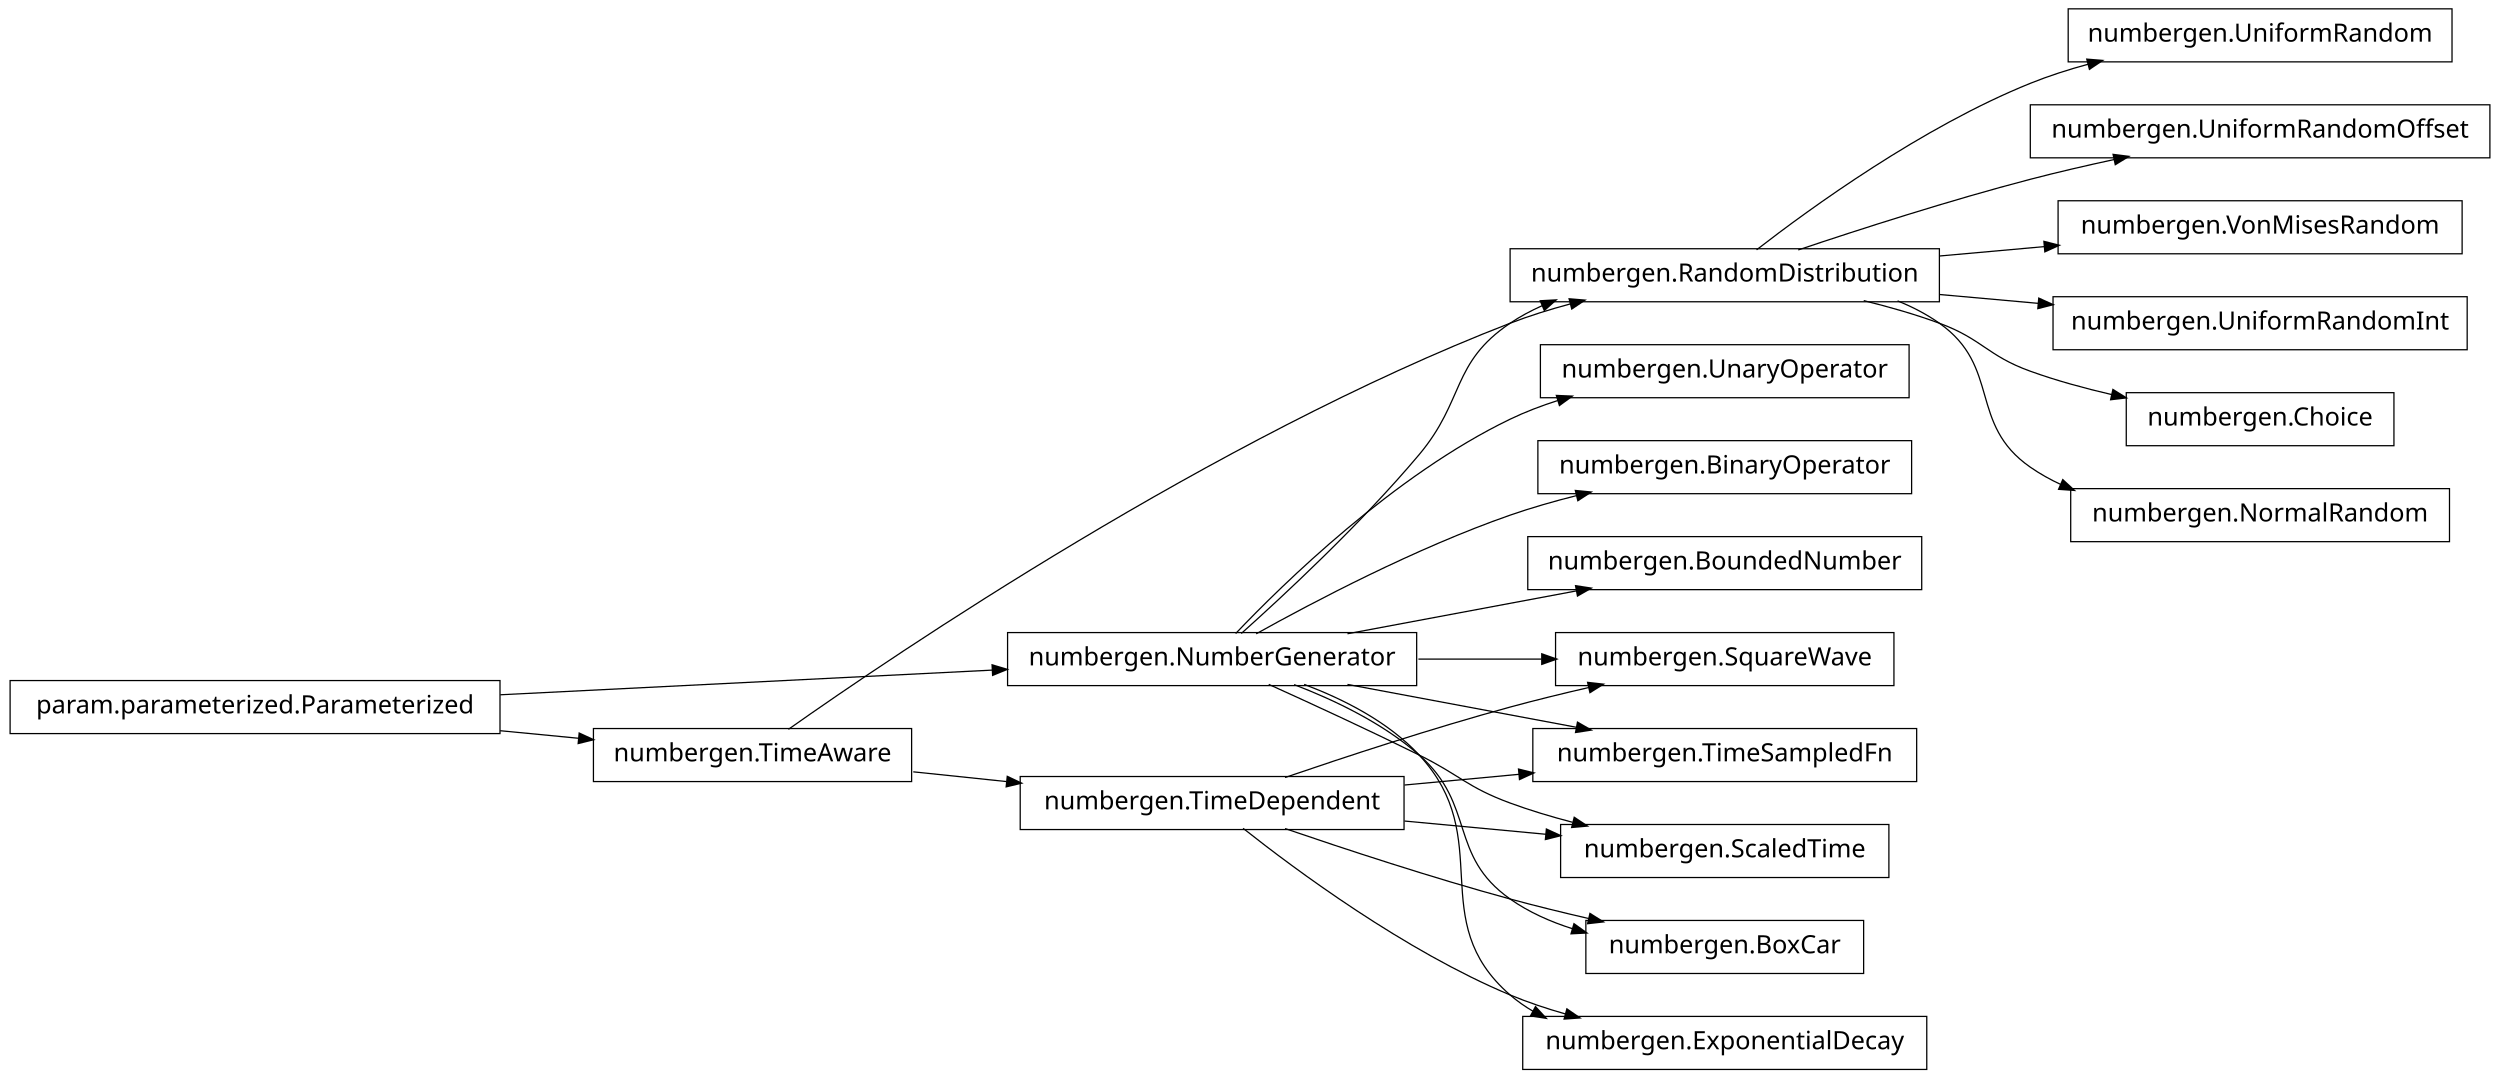
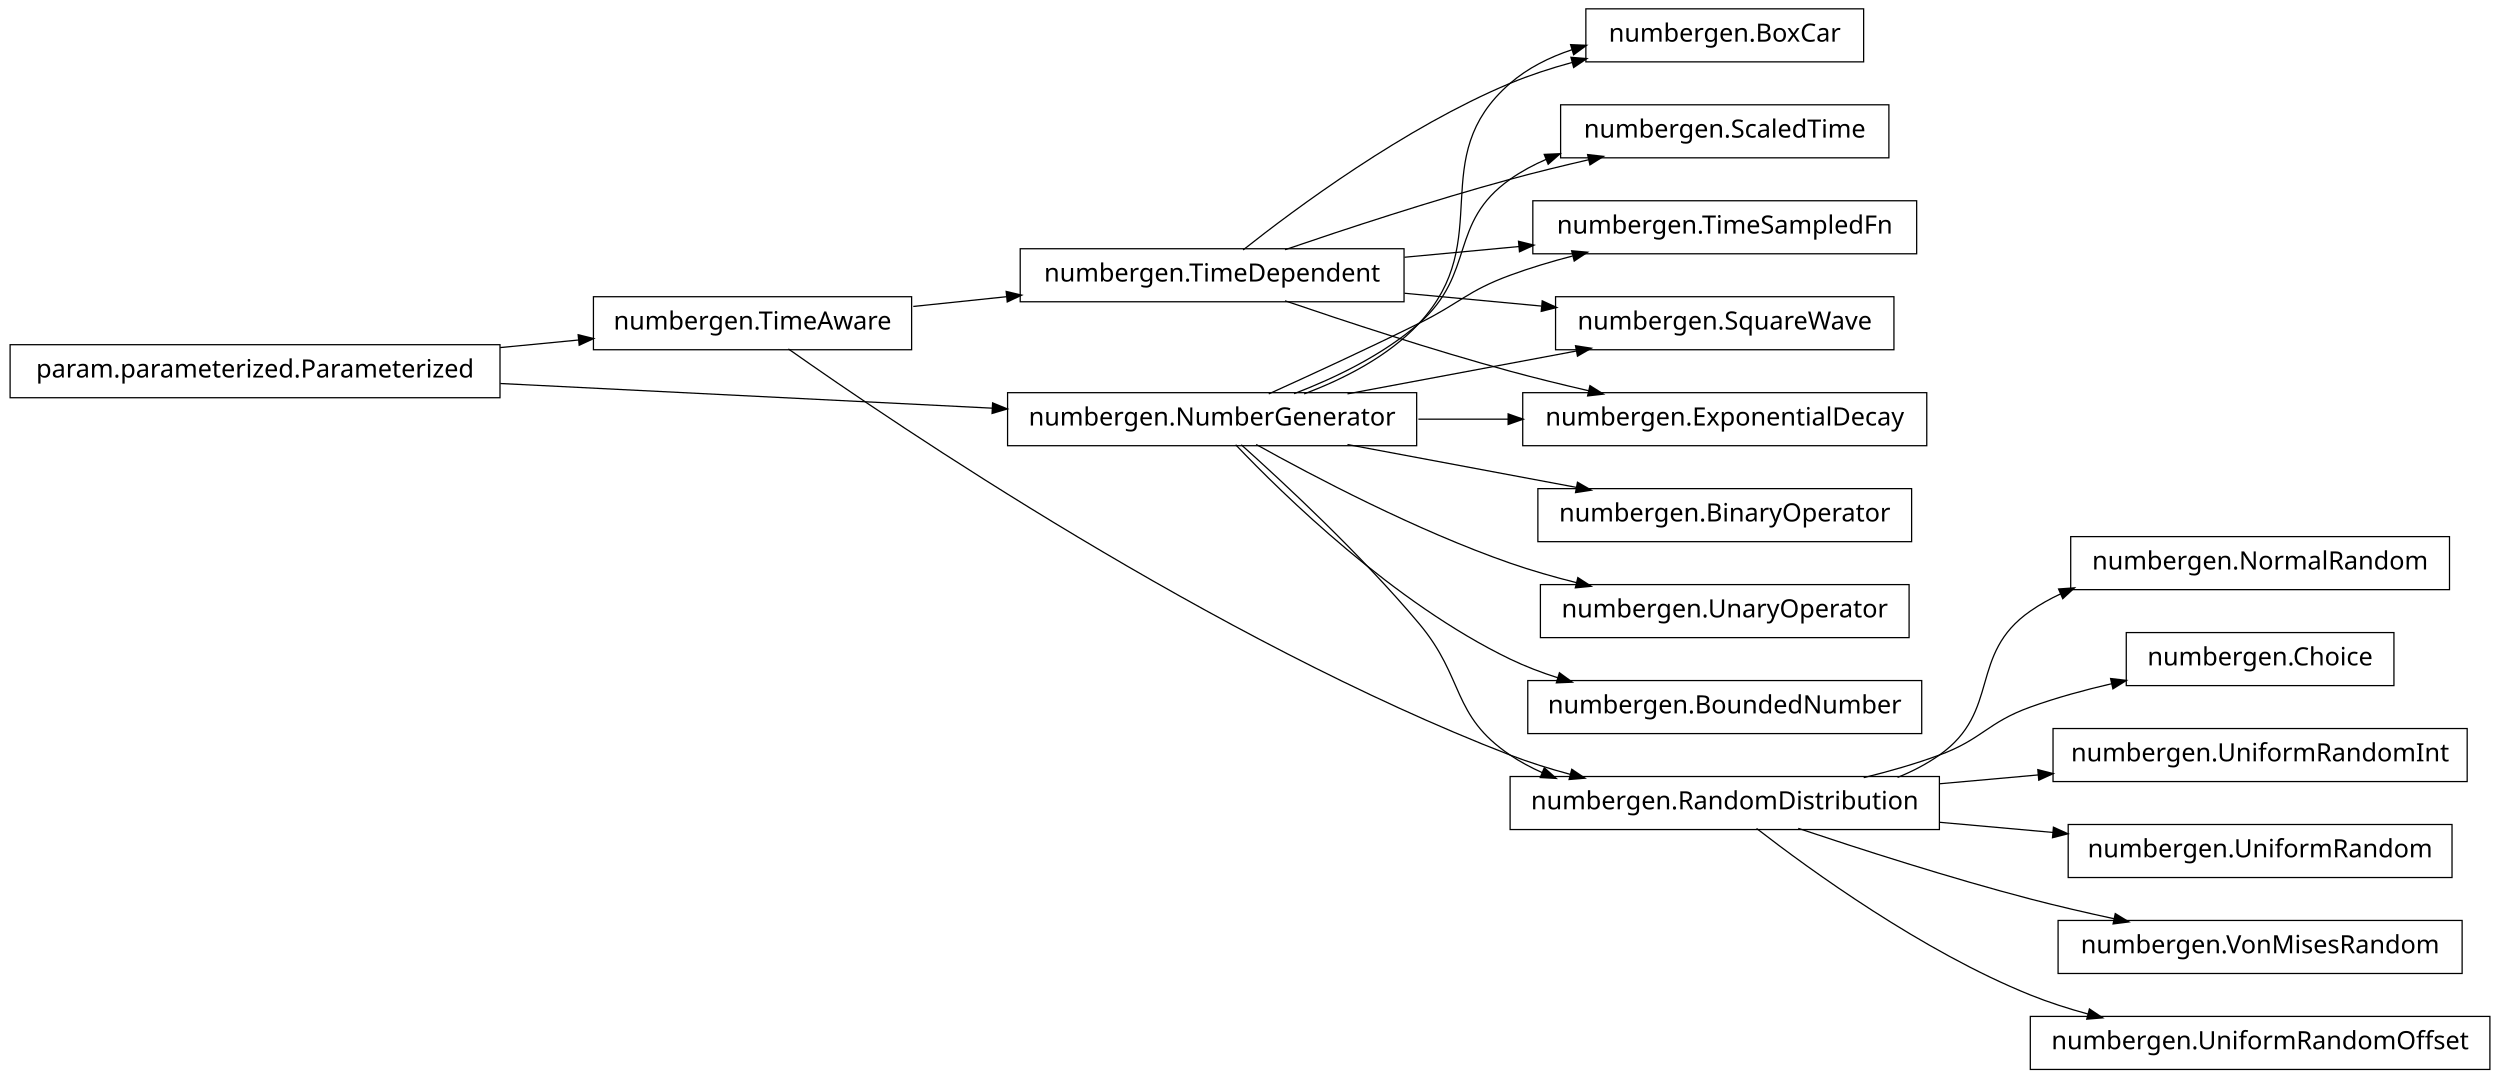
<svg xmlns="http://www.w3.org/2000/svg" width="990pt" height="427pt" viewBox="0.00 0.00 990.00 427.00">
  <g id="graph1" class="graph" transform="scale(1 1) rotate(0) translate(4 423)">
    <polygon fill="white" stroke="white" points="-4,5 -4,-423 987,-423 987,5 -4,5" />
    <g id="node1" class="node">
-       <polygon fill="none" stroke="black" stroke-width="0.5" points="967,-419.5 815,-419.5 815,-398.5 967,-398.5 967,-419.5" />
-       <text text-anchor="middle" x="891" y="-406.5" font-family="Vera" font-size="10.00">numbergen.UniformRandom</text>
+       <polygon fill="none" stroke="black" stroke-width="0.5" points="746,-305.5 612,-305.5 612,-284.5 746,-284.5 746,-305.5" />
+       <text text-anchor="middle" x="679" y="-292.5" font-family="Vera" font-size="10.00">numbergen.SquareWave</text>
    </g>
    <g id="node2" class="node">
-       <polygon fill="none" stroke="black" stroke-width="0.5" points="764,-324.5 594,-324.5 594,-303.5 764,-303.5 764,-324.5" />
-       <text text-anchor="middle" x="679" y="-311.5" font-family="Vera" font-size="10.00">numbergen.RandomDistribution</text>
+       <polygon fill="none" stroke="black" stroke-width="0.5" points="557,-267.5 395,-267.5 395,-246.5 557,-246.5 557,-267.5" />
+       <text text-anchor="middle" x="476" y="-254.5" font-family="Vera" font-size="10.00">numbergen.NumberGenerator</text>
    </g>
    <g id="edge2" class="edge">
-       <path fill="none" stroke="black" stroke-width="0.5" d="M691.595,-324.069C712.723,-340.443 757.208,-372.743 800,-390 807.313,-392.949 815.15,-395.465 823.043,-397.605" />
-       <polygon fill="black" stroke="black" points="822.681,-399.319 827.961,-398.889 823.566,-395.933 822.681,-399.319" />
+       <path fill="none" stroke="black" stroke-width="0.5" d="M529.601,-267.034C557.584,-272.272 591.869,-278.69 620.534,-284.056" />
+       <polygon fill="black" stroke="black" points="620.214,-285.776 625.45,-284.976 620.858,-282.336 620.214,-285.776" />
+     </g>
+     <g id="node8" class="node">
+       <polygon fill="none" stroke="black" stroke-width="0.5" points="764,-115.5 594,-115.5 594,-94.5 764,-94.5 764,-115.5" />
+       <text text-anchor="middle" x="679" y="-102.5" font-family="Vera" font-size="10.00">numbergen.RandomDistribution</text>
+     </g>
+     <g id="edge40" class="edge">
+       <path fill="none" stroke="black" stroke-width="0.5" d="M487.541,-246.869C504.053,-232.102 534.965,-203.429 558,-176 576.077,-154.475 570.683,-139.699 594,-124 597.961,-121.333 602.238,-119.035 606.693,-117.056" />
+       <polygon fill="black" stroke="black" points="607.639,-118.558 611.59,-115.03 606.301,-115.324 607.639,-118.558" />
+     </g>
+     <g id="node16" class="node">
+       <polygon fill="none" stroke="black" stroke-width="0.5" points="757,-153.5 601,-153.5 601,-132.5 757,-132.5 757,-153.5" />
+       <text text-anchor="middle" x="679" y="-140.5" font-family="Vera" font-size="10.00">numbergen.BoundedNumber</text>
+     </g>
+     <g id="edge14" class="edge">
+       <path fill="none" stroke="black" stroke-width="0.5" d="M485.323,-246.878C503.969,-227.281 548.032,-184.141 594,-162 599.971,-159.124 606.389,-156.676 612.925,-154.594" />
+       <polygon fill="black" stroke="black" points="613.665,-156.198 617.942,-153.071 612.649,-152.849 613.665,-156.198" />
+     </g>
+     <g id="node21" class="node">
+       <polygon fill="none" stroke="black" stroke-width="0.5" points="753,-229.5 605,-229.5 605,-208.5 753,-208.5 753,-229.5" />
+       <text text-anchor="middle" x="679" y="-216.5" font-family="Vera" font-size="10.00">numbergen.BinaryOperator</text>
+     </g>
+     <g id="edge20" class="edge">
+       <path fill="none" stroke="black" stroke-width="0.5" d="M529.601,-246.966C557.584,-241.728 591.869,-235.31 620.534,-229.944" />
+       <polygon fill="black" stroke="black" points="620.858,-231.664 625.45,-229.024 620.214,-228.224 620.858,-231.664" />
+     </g>
+     <g id="node23" class="node">
+       <polygon fill="none" stroke="black" stroke-width="0.5" points="759,-267.5 599,-267.5 599,-246.5 759,-246.5 759,-267.5" />
+       <text text-anchor="middle" x="679" y="-254.5" font-family="Vera" font-size="10.00">numbergen.ExponentialDecay</text>
+     </g>
+     <g id="edge22" class="edge">
+       <path fill="none" stroke="black" stroke-width="0.5" d="M557.69,-257C569.451,-257 581.581,-257 593.416,-257" />
+       <polygon fill="black" stroke="black" points="593.467,-258.75 598.467,-257 593.467,-255.25 593.467,-258.75" />
+     </g>
+     <g id="node26" class="node">
+       <polygon fill="none" stroke="black" stroke-width="0.5" points="734,-419.5 624,-419.5 624,-398.5 734,-398.5 734,-419.5" />
+       <text text-anchor="middle" x="679" y="-406.5" font-family="Vera" font-size="10.00">numbergen.BoxCar</text>
+     </g>
+     <g id="edge26" class="edge">
+       <path fill="none" stroke="black" stroke-width="0.5" d="M512.451,-267.019C528.22,-272.939 545.814,-281.907 558,-295 588.762,-328.052 559.883,-360.423 594,-390 601.037,-396.101 609.609,-400.366 618.569,-403.325" />
+       <polygon fill="black" stroke="black" points="618.287,-405.068 623.579,-404.838 619.299,-401.718 618.287,-405.068" />
+     </g>
+     <g id="node31" class="node">
+       <polygon fill="none" stroke="black" stroke-width="0.5" points="744,-381.5 614,-381.5 614,-360.5 744,-360.5 744,-381.5" />
+       <text text-anchor="middle" x="679" y="-368.5" font-family="Vera" font-size="10.00">numbergen.ScaledTime</text>
+     </g>
+     <g id="edge32" class="edge">
+       <path fill="none" stroke="black" stroke-width="0.5" d="M508.46,-267.104C524.636,-273.297 543.736,-282.471 558,-295 580.512,-314.773 569.505,-334.745 594,-352 598.448,-355.134 603.326,-357.762 608.423,-359.964" />
+       <polygon fill="black" stroke="black" points="607.869,-361.628 613.161,-361.87 609.175,-358.38 607.869,-361.628" />
+     </g>
+     <g id="node39" class="node">
+       <polygon fill="none" stroke="black" stroke-width="0.5" points="755,-343.5 603,-343.5 603,-322.5 755,-322.5 755,-343.5" />
+       <text text-anchor="middle" x="679" y="-330.5" font-family="Vera" font-size="10.00">numbergen.TimeSampledFn</text>
+     </g>
+     <g id="edge44" class="edge">
+       <path fill="none" stroke="black" stroke-width="0.5" d="M498.422,-267.013C514.988,-274.503 538.033,-285.113 558,-295 574.213,-303.028 577.022,-307.749 594,-314 601.873,-316.899 610.326,-319.433 618.738,-321.626" />
+       <polygon fill="black" stroke="black" points="618.689,-323.418 623.965,-322.947 619.546,-320.025 618.689,-323.418" />
+     </g>
+     <g id="node42" class="node">
+       <polygon fill="none" stroke="black" stroke-width="0.5" points="752,-191.5 606,-191.5 606,-170.5 752,-170.5 752,-191.5" />
+       <text text-anchor="middle" x="679" y="-178.5" font-family="Vera" font-size="10.00">numbergen.UnaryOperator</text>
+     </g>
+     <g id="edge48" class="edge">
+       <path fill="none" stroke="black" stroke-width="0.5" d="M493.446,-246.99C516.008,-234.421 556.828,-212.938 594,-200 602.435,-197.064 611.502,-194.472 620.46,-192.22" />
+       <polygon fill="black" stroke="black" points="620.982,-193.894 625.422,-191.005 620.149,-190.495 620.982,-193.894" />
    </g>
    <g id="node4" class="node">
-       <polygon fill="none" stroke="black" stroke-width="0.5" points="982,-381.5 800,-381.5 800,-360.5 982,-360.5 982,-381.5" />
-       <text text-anchor="middle" x="891" y="-368.5" font-family="Vera" font-size="10.00">numbergen.UniformRandomOffset</text>
+       <polygon fill="none" stroke="black" stroke-width="0.5" points="552,-324.5 400,-324.5 400,-303.5 552,-303.5 552,-324.5" />
+       <text text-anchor="middle" x="476" y="-311.5" font-family="Vera" font-size="10.00">numbergen.TimeDependent</text>
    </g>
    <g id="edge4" class="edge">
-       <path fill="none" stroke="black" stroke-width="0.5" d="M708.107,-324.028C732.472,-332.208 768.254,-343.722 800,-352 810.699,-354.79 822.189,-357.447 833.279,-359.843" />
-       <polygon fill="black" stroke="black" points="833.088,-361.591 838.343,-360.925 833.819,-358.169 833.088,-361.591" />
+       <path fill="none" stroke="black" stroke-width="0.5" d="M552.167,-306.871C569.908,-305.211 588.751,-303.447 606.336,-301.801" />
+       <polygon fill="black" stroke="black" points="606.935,-303.503 611.75,-301.294 606.608,-300.018 606.935,-303.503" />
+     </g>
+     <g id="edge24" class="edge">
+       <path fill="none" stroke="black" stroke-width="0.5" d="M504.874,-303.883C528.629,-295.759 563.265,-284.365 594,-276 604.031,-273.27 614.804,-270.636 625.198,-268.243" />
+       <polygon fill="black" stroke="black" points="625.779,-269.906 630.265,-267.089 625.001,-266.493 625.779,-269.906" />
+     </g>
+     <g id="edge28" class="edge">
+       <path fill="none" stroke="black" stroke-width="0.5" d="M488.264,-324.018C508.841,-340.318 552.185,-372.515 594,-390 601.74,-393.237 610.118,-395.963 618.494,-398.248" />
+       <polygon fill="black" stroke="black" points="618.423,-400.038 623.703,-399.614 619.311,-396.653 618.423,-400.038" />
+     </g>
+     <g id="edge34" class="edge">
+       <path fill="none" stroke="black" stroke-width="0.5" d="M504.874,-324.117C528.629,-332.241 563.265,-343.635 594,-352 604.031,-354.73 614.804,-357.364 625.198,-359.757" />
+       <polygon fill="black" stroke="black" points="625.001,-361.507 630.265,-360.911 625.779,-358.094 625.001,-361.507" />
+     </g>
+     <g id="edge46" class="edge">
+       <path fill="none" stroke="black" stroke-width="0.5" d="M552.167,-321.129C567.026,-322.52 582.658,-323.983 597.676,-325.388" />
+       <polygon fill="black" stroke="black" points="597.602,-327.139 602.744,-325.863 597.928,-323.654 597.602,-327.139" />
+     </g>
+     <g id="node6" class="node">
+       <polygon fill="none" stroke="black" stroke-width="0.5" points="194,-286.5 5.68434e-14,-286.5 0,-265.5 194,-265.5 194,-286.5" />
+       <text text-anchor="middle" x="97" y="-273.5" font-family="Vera" font-size="10.00">param.parameterized.Parameterized</text>
+     </g>
+     <g id="edge18" class="edge">
+       <path fill="none" stroke="black" stroke-width="0.5" d="M194.11,-271.132C254.253,-268.117 330.834,-264.277 388.993,-261.362" />
+       <polygon fill="black" stroke="black" points="389.302,-263.099 394.208,-261.1 389.126,-259.603 389.302,-263.099" />
+     </g>
+     <g id="node18" class="node">
+       <polygon fill="none" stroke="black" stroke-width="0.5" points="357,-305.5 231,-305.5 231,-284.5 357,-284.5 357,-305.5" />
+       <text text-anchor="middle" x="294" y="-292.5" font-family="Vera" font-size="10.00">numbergen.TimeAware</text>
+     </g>
+     <g id="edge36" class="edge">
+       <path fill="none" stroke="black" stroke-width="0.5" d="M194.057,-285.361C204.561,-286.374 215.086,-287.389 225.156,-288.36" />
+       <polygon fill="black" stroke="black" points="225.232,-290.126 230.377,-288.864 225.568,-286.642 225.232,-290.126" />
    </g>
    <g id="node7" class="node">
-       <polygon fill="none" stroke="black" stroke-width="0.5" points="971,-343.5 811,-343.5 811,-322.5 971,-322.5 971,-343.5" />
-       <text text-anchor="middle" x="891" y="-330.5" font-family="Vera" font-size="10.00">numbergen.VonMisesRandom</text>
+       <polygon fill="none" stroke="black" stroke-width="0.5" points="966,-210.5 816,-210.5 816,-189.5 966,-189.5 966,-210.5" />
+       <text text-anchor="middle" x="891" y="-197.5" font-family="Vera" font-size="10.00">numbergen.NormalRandom</text>
    </g>
    <g id="edge6" class="edge">
-       <path fill="none" stroke="black" stroke-width="0.5" d="M764.007,-321.619C777.755,-322.851 791.993,-324.127 805.747,-325.359" />
-       <polygon fill="black" stroke="black" points="805.654,-327.108 810.791,-325.811 805.967,-323.622 805.654,-327.108" />
+       <path fill="none" stroke="black" stroke-width="0.5" d="M747.433,-115.139C753.306,-117.516 758.932,-120.43 764,-124 788.495,-141.255 775.384,-163.917 800,-181 803.798,-183.635 807.884,-185.919 812.148,-187.896" />
+       <polygon fill="black" stroke="black" points="811.555,-189.546 816.839,-189.924 812.944,-186.334 811.555,-189.546" />
    </g>
-     <g id="node28" class="node">
-       <polygon fill="none" stroke="black" stroke-width="0.5" points="973,-305.5 809,-305.5 809,-284.5 973,-284.5 973,-305.5" />
-       <text text-anchor="middle" x="891" y="-292.5" font-family="Vera" font-size="10.00">numbergen.UniformRandomInt</text>
+     <g id="node10" class="node">
+       <polygon fill="none" stroke="black" stroke-width="0.5" points="944,-172.5 838,-172.5 838,-151.5 944,-151.5 944,-172.5" />
+       <text text-anchor="middle" x="891" y="-159.5" font-family="Vera" font-size="10.00">numbergen.Choice</text>
+     </g>
+     <g id="edge8" class="edge">
+       <path fill="none" stroke="black" stroke-width="0.5" d="M734.035,-115.053C744.14,-117.53 754.493,-120.5 764,-124 780.978,-130.251 782.979,-136.869 800,-143 810.271,-146.699 821.467,-149.77 832.383,-152.287" />
+       <polygon fill="black" stroke="black" points="832.112,-154.019 837.374,-153.404 832.877,-150.604 832.112,-154.019" />
+     </g>
+     <g id="node12" class="node">
+       <polygon fill="none" stroke="black" stroke-width="0.5" points="973,-134.5 809,-134.5 809,-113.5 973,-113.5 973,-134.5" />
+       <text text-anchor="middle" x="891" y="-121.5" font-family="Vera" font-size="10.00">numbergen.UniformRandomInt</text>
+     </g>
+     <g id="edge10" class="edge">
+       <path fill="none" stroke="black" stroke-width="0.5" d="M764.007,-112.619C776.922,-113.776 790.271,-114.972 803.244,-116.135" />
+       <polygon fill="black" stroke="black" points="803.252,-117.893 808.388,-116.596 803.564,-114.407 803.252,-117.893" />
+     </g>
+     <g id="node14" class="node">
+       <polygon fill="none" stroke="black" stroke-width="0.5" points="967,-96.5 815,-96.5 815,-75.5 967,-75.5 967,-96.5" />
+       <text text-anchor="middle" x="891" y="-83.5" font-family="Vera" font-size="10.00">numbergen.UniformRandom</text>
+     </g>
+     <g id="edge12" class="edge">
+       <path fill="none" stroke="black" stroke-width="0.5" d="M764.007,-97.382C778.91,-96.046 794.391,-94.658 809.204,-93.331" />
+       <polygon fill="black" stroke="black" points="809.377,-95.072 814.201,-92.883 809.065,-91.586 809.377,-95.072" />
+     </g>
+     <g id="node29" class="node">
+       <polygon fill="none" stroke="black" stroke-width="0.5" points="971,-58.5 811,-58.5 811,-37.5 971,-37.5 971,-58.5" />
+       <text text-anchor="middle" x="891" y="-45.5" font-family="Vera" font-size="10.00">numbergen.VonMisesRandom</text>
    </g>
    <g id="edge30" class="edge">
-       <path fill="none" stroke="black" stroke-width="0.5" d="M764.007,-306.381C776.922,-305.224 790.271,-304.028 803.244,-302.865" />
-       <polygon fill="black" stroke="black" points="803.564,-304.593 808.388,-302.404 803.252,-301.107 803.564,-304.593" />
-     </g>
-     <g id="node33" class="node">
-       <polygon fill="none" stroke="black" stroke-width="0.5" points="944,-267.5 838,-267.5 838,-246.5 944,-246.5 944,-267.5" />
-       <text text-anchor="middle" x="891" y="-254.5" font-family="Vera" font-size="10.00">numbergen.Choice</text>
-     </g>
-     <g id="edge36" class="edge">
-       <path fill="none" stroke="black" stroke-width="0.5" d="M734.035,-303.947C744.14,-301.47 754.493,-298.5 764,-295 780.978,-288.749 782.979,-282.131 800,-276 810.271,-272.301 821.467,-269.23 832.383,-266.713" />
-       <polygon fill="black" stroke="black" points="832.877,-268.396 837.374,-265.596 832.112,-264.981 832.877,-268.396" />
+       <path fill="none" stroke="black" stroke-width="0.5" d="M708.107,-94.972C732.472,-86.793 768.254,-75.278 800,-67 810.699,-64.21 822.189,-61.553 833.279,-59.157" />
+       <polygon fill="black" stroke="black" points="833.819,-60.831 838.343,-58.075 833.088,-57.409 833.819,-60.831" />
    </g>
    <g id="node35" class="node">
-       <polygon fill="none" stroke="black" stroke-width="0.5" points="966,-229.5 816,-229.5 816,-208.5 966,-208.5 966,-229.5" />
-       <text text-anchor="middle" x="891" y="-216.5" font-family="Vera" font-size="10.00">numbergen.NormalRandom</text>
+       <polygon fill="none" stroke="black" stroke-width="0.5" points="982,-20.5 800,-20.5 800,0.5 982,0.5 982,-20.5" />
+       <text text-anchor="middle" x="891" y="-7.5" font-family="Vera" font-size="10.00">numbergen.UniformRandomOffset</text>
    </g>
    <g id="edge38" class="edge">
-       <path fill="none" stroke="black" stroke-width="0.5" d="M747.433,-303.861C753.306,-301.484 758.932,-298.57 764,-295 788.495,-277.745 775.384,-255.083 800,-238 803.798,-235.365 807.884,-233.081 812.148,-231.104" />
-       <polygon fill="black" stroke="black" points="812.944,-232.666 816.839,-229.076 811.555,-229.454 812.944,-232.666" />
+       <path fill="none" stroke="black" stroke-width="0.5" d="M691.595,-94.931C712.723,-78.557 757.208,-46.257 800,-29 807.313,-26.051 815.15,-23.535 823.043,-21.395" />
+       <polygon fill="black" stroke="black" points="823.566,-23.067 827.961,-20.111 822.681,-19.681 823.566,-23.067" />
    </g>
-     <g id="node6" class="node">
-       <polygon fill="none" stroke="black" stroke-width="0.5" points="194,-153.5 5.68434e-14,-153.5 0,-132.5 194,-132.5 194,-153.5" />
-       <text text-anchor="middle" x="97" y="-140.5" font-family="Vera" font-size="10.00">param.parameterized.Parameterized</text>
-     </g>
-     <g id="node10" class="node">
-       <polygon fill="none" stroke="black" stroke-width="0.5" points="557,-172.5 395,-172.5 395,-151.5 557,-151.5 557,-172.5" />
-       <text text-anchor="middle" x="476" y="-159.5" font-family="Vera" font-size="10.00">numbergen.NumberGenerator</text>
-     </g>
-     <g id="edge26" class="edge">
-       <path fill="none" stroke="black" stroke-width="0.5" d="M194.11,-147.868C254.253,-150.883 330.834,-154.723 388.993,-157.638" />
-       <polygon fill="black" stroke="black" points="389.126,-159.397 394.208,-157.9 389.302,-155.901 389.126,-159.397" />
-     </g>
-     <g id="node23" class="node">
-       <polygon fill="none" stroke="black" stroke-width="0.5" points="357,-134.5 231,-134.5 231,-113.5 357,-113.5 357,-134.5" />
-       <text text-anchor="middle" x="294" y="-121.5" font-family="Vera" font-size="10.00">numbergen.TimeAware</text>
-     </g>
-     <g id="edge24" class="edge">
-       <path fill="none" stroke="black" stroke-width="0.5" d="M194.057,-133.639C204.561,-132.626 215.086,-131.611 225.156,-130.64" />
-       <polygon fill="black" stroke="black" points="225.568,-132.358 230.377,-130.136 225.232,-128.874 225.568,-132.358" />
-     </g>
-     <g id="node9" class="node">
-       <polygon fill="none" stroke="black" stroke-width="0.5" points="755,-134.5 603,-134.5 603,-113.5 755,-113.5 755,-134.5" />
-       <text text-anchor="middle" x="679" y="-121.5" font-family="Vera" font-size="10.00">numbergen.TimeSampledFn</text>
+     <g id="edge16" class="edge">
+       <path fill="none" stroke="black" stroke-width="0.5" d="M357.655,-301.645C369.584,-302.891 382.204,-304.208 394.585,-305.501" />
+       <polygon fill="black" stroke="black" points="394.72,-307.274 399.874,-306.053 395.083,-303.793 394.72,-307.274" />
    </g>
    <g id="edge42" class="edge">
-       <path fill="none" stroke="black" stroke-width="0.5" d="M487.541,-172.131C504.053,-186.898 534.965,-215.571 558,-243 576.077,-264.525 570.683,-279.301 594,-295 597.961,-297.667 602.238,-299.965 606.693,-301.944" />
-       <polygon fill="black" stroke="black" points="606.301,-303.676 611.59,-303.97 607.639,-300.442 606.301,-303.676" />
-     </g>
-     <g id="edge8" class="edge">
-       <path fill="none" stroke="black" stroke-width="0.5" d="M529.601,-151.966C557.584,-146.728 591.869,-140.31 620.534,-134.944" />
-       <polygon fill="black" stroke="black" points="620.858,-136.664 625.45,-134.024 620.214,-133.224 620.858,-136.664" />
-     </g>
-     <g id="node14" class="node">
-       <polygon fill="none" stroke="black" stroke-width="0.5" points="744,-96.5 614,-96.5 614,-75.5 744,-75.5 744,-96.5" />
-       <text text-anchor="middle" x="679" y="-83.5" font-family="Vera" font-size="10.00">numbergen.ScaledTime</text>
-     </g>
-     <g id="edge12" class="edge">
-       <path fill="none" stroke="black" stroke-width="0.5" d="M498.422,-151.987C514.988,-144.497 538.033,-133.887 558,-124 574.213,-115.972 577.022,-111.251 594,-105 601.873,-102.101 610.326,-99.567 618.738,-97.374" />
-       <polygon fill="black" stroke="black" points="619.546,-98.975 623.965,-96.053 618.689,-95.582 619.546,-98.975" />
-     </g>
-     <g id="node17" class="node">
-       <polygon fill="none" stroke="black" stroke-width="0.5" points="734,-58.5 624,-58.5 624,-37.5 734,-37.5 734,-58.5" />
-       <text text-anchor="middle" x="679" y="-45.5" font-family="Vera" font-size="10.00">numbergen.BoxCar</text>
-     </g>
-     <g id="edge16" class="edge">
-       <path fill="none" stroke="black" stroke-width="0.5" d="M508.46,-151.896C524.636,-145.703 543.736,-136.529 558,-124 580.512,-104.227 569.505,-84.255 594,-67 601.406,-61.783 610,-57.968 618.821,-55.183" />
-       <polygon fill="black" stroke="black" points="619.434,-56.827 623.739,-53.74 618.448,-53.469 619.434,-56.827" />
-     </g>
-     <g id="node20" class="node">
-       <polygon fill="none" stroke="black" stroke-width="0.5" points="759,-20.5 599,-20.5 599,0.5 759,0.5 759,-20.5" />
-       <text text-anchor="middle" x="679" y="-7.5" font-family="Vera" font-size="10.00">numbergen.ExponentialDecay</text>
-     </g>
-     <g id="edge20" class="edge">
-       <path fill="none" stroke="black" stroke-width="0.5" d="M512.451,-151.981C528.22,-146.061 545.814,-137.093 558,-124 588.762,-90.948 559.883,-58.577 594,-29 596.828,-26.549 599.903,-24.393 603.152,-22.5" />
-       <polygon fill="black" stroke="black" points="604.099,-23.979 607.683,-20.078 602.448,-20.892 604.099,-23.979" />
-     </g>
-     <g id="node26" class="node">
-       <polygon fill="none" stroke="black" stroke-width="0.5" points="752,-286.5 606,-286.5 606,-265.5 752,-265.5 752,-286.5" />
-       <text text-anchor="middle" x="679" y="-273.5" font-family="Vera" font-size="10.00">numbergen.UnaryOperator</text>
-     </g>
-     <g id="edge28" class="edge">
-       <path fill="none" stroke="black" stroke-width="0.5" d="M485.323,-172.122C503.969,-191.719 548.032,-234.859 594,-257 599.971,-259.876 606.389,-262.324 612.925,-264.406" />
-       <polygon fill="black" stroke="black" points="612.649,-266.151 617.942,-265.929 613.665,-262.802 612.649,-266.151" />
-     </g>
-     <g id="node31" class="node">
-       <polygon fill="none" stroke="black" stroke-width="0.5" points="753,-248.5 605,-248.5 605,-227.5 753,-227.5 753,-248.5" />
-       <text text-anchor="middle" x="679" y="-235.5" font-family="Vera" font-size="10.00">numbergen.BinaryOperator</text>
-     </g>
-     <g id="edge34" class="edge">
-       <path fill="none" stroke="black" stroke-width="0.5" d="M493.446,-172.01C516.008,-184.579 556.828,-206.062 594,-219 602.435,-221.936 611.502,-224.528 620.46,-226.78" />
-       <polygon fill="black" stroke="black" points="620.149,-228.505 625.422,-227.995 620.982,-225.106 620.149,-228.505" />
-     </g>
-     <g id="node37" class="node">
-       <polygon fill="none" stroke="black" stroke-width="0.5" points="757,-210.5 601,-210.5 601,-189.5 757,-189.5 757,-210.5" />
-       <text text-anchor="middle" x="679" y="-197.5" font-family="Vera" font-size="10.00">numbergen.BoundedNumber</text>
-     </g>
-     <g id="edge40" class="edge">
-       <path fill="none" stroke="black" stroke-width="0.5" d="M529.601,-172.034C557.584,-177.272 591.869,-183.69 620.534,-189.056" />
-       <polygon fill="black" stroke="black" points="620.214,-190.776 625.45,-189.976 620.858,-187.336 620.214,-190.776" />
-     </g>
-     <g id="node41" class="node">
-       <polygon fill="none" stroke="black" stroke-width="0.5" points="746,-172.5 612,-172.5 612,-151.5 746,-151.5 746,-172.5" />
-       <text text-anchor="middle" x="679" y="-159.5" font-family="Vera" font-size="10.00">numbergen.SquareWave</text>
-     </g>
-     <g id="edge46" class="edge">
-       <path fill="none" stroke="black" stroke-width="0.5" d="M557.69,-162C573.825,-162 590.654,-162 606.46,-162" />
-       <polygon fill="black" stroke="black" points="606.779,-163.75 611.779,-162 606.779,-160.25 606.779,-163.75" />
-     </g>
-     <g id="node12" class="node">
-       <polygon fill="none" stroke="black" stroke-width="0.5" points="552,-115.5 400,-115.5 400,-94.5 552,-94.5 552,-115.5" />
-       <text text-anchor="middle" x="476" y="-102.5" font-family="Vera" font-size="10.00">numbergen.TimeDependent</text>
-     </g>
-     <g id="edge10" class="edge">
-       <path fill="none" stroke="black" stroke-width="0.5" d="M552.167,-112.129C567.026,-113.52 582.658,-114.983 597.676,-116.388" />
-       <polygon fill="black" stroke="black" points="597.602,-118.139 602.744,-116.863 597.928,-114.654 597.602,-118.139" />
-     </g>
-     <g id="edge14" class="edge">
-       <path fill="none" stroke="black" stroke-width="0.5" d="M552.167,-97.871C570.575,-96.148 590.17,-94.314 608.314,-92.616" />
-       <polygon fill="black" stroke="black" points="608.576,-94.349 613.391,-92.141 608.249,-90.864 608.576,-94.349" />
-     </g>
-     <g id="edge18" class="edge">
-       <path fill="none" stroke="black" stroke-width="0.5" d="M504.874,-94.883C528.629,-86.759 563.265,-75.365 594,-67 604.031,-64.27 614.804,-61.636 625.198,-59.243" />
-       <polygon fill="black" stroke="black" points="625.779,-60.906 630.265,-58.089 625.001,-57.493 625.779,-60.906" />
-     </g>
-     <g id="edge22" class="edge">
-       <path fill="none" stroke="black" stroke-width="0.5" d="M488.264,-94.982C508.841,-78.682 552.185,-46.485 594,-29 600.914,-26.109 608.337,-23.625 615.813,-21.499" />
-       <polygon fill="black" stroke="black" points="616.629,-23.09 620.991,-20.084 615.707,-19.714 616.629,-23.09" />
-     </g>
-     <g id="edge48" class="edge">
-       <path fill="none" stroke="black" stroke-width="0.5" d="M504.874,-115.117C528.629,-123.241 563.265,-134.635 594,-143 604.031,-145.73 614.804,-148.364 625.198,-150.757" />
-       <polygon fill="black" stroke="black" points="625.001,-152.507 630.265,-151.911 625.779,-149.094 625.001,-152.507" />
-     </g>
-     <g id="edge44" class="edge">
-       <path fill="none" stroke="black" stroke-width="0.5" d="M308.204,-134.181C349.928,-163.614 476.578,-249.593 594,-295 601.592,-297.936 609.749,-300.477 617.898,-302.66" />
-       <polygon fill="black" stroke="black" points="617.686,-304.413 622.966,-303.973 618.564,-301.024 617.686,-304.413" />
-     </g>
-     <g id="edge32" class="edge">
-       <path fill="none" stroke="black" stroke-width="0.5" d="M357.655,-117.355C369.584,-116.109 382.204,-114.792 394.585,-113.499" />
-       <polygon fill="black" stroke="black" points="395.083,-115.207 399.874,-112.947 394.72,-111.726 395.083,-115.207" />
+       <path fill="none" stroke="black" stroke-width="0.5" d="M308.204,-284.819C349.928,-255.386 476.578,-169.407 594,-124 601.592,-121.064 609.749,-118.523 617.898,-116.34" />
+       <polygon fill="black" stroke="black" points="618.564,-117.976 622.966,-115.027 617.686,-114.587 618.564,-117.976" />
    </g>
  </g>
</svg>
